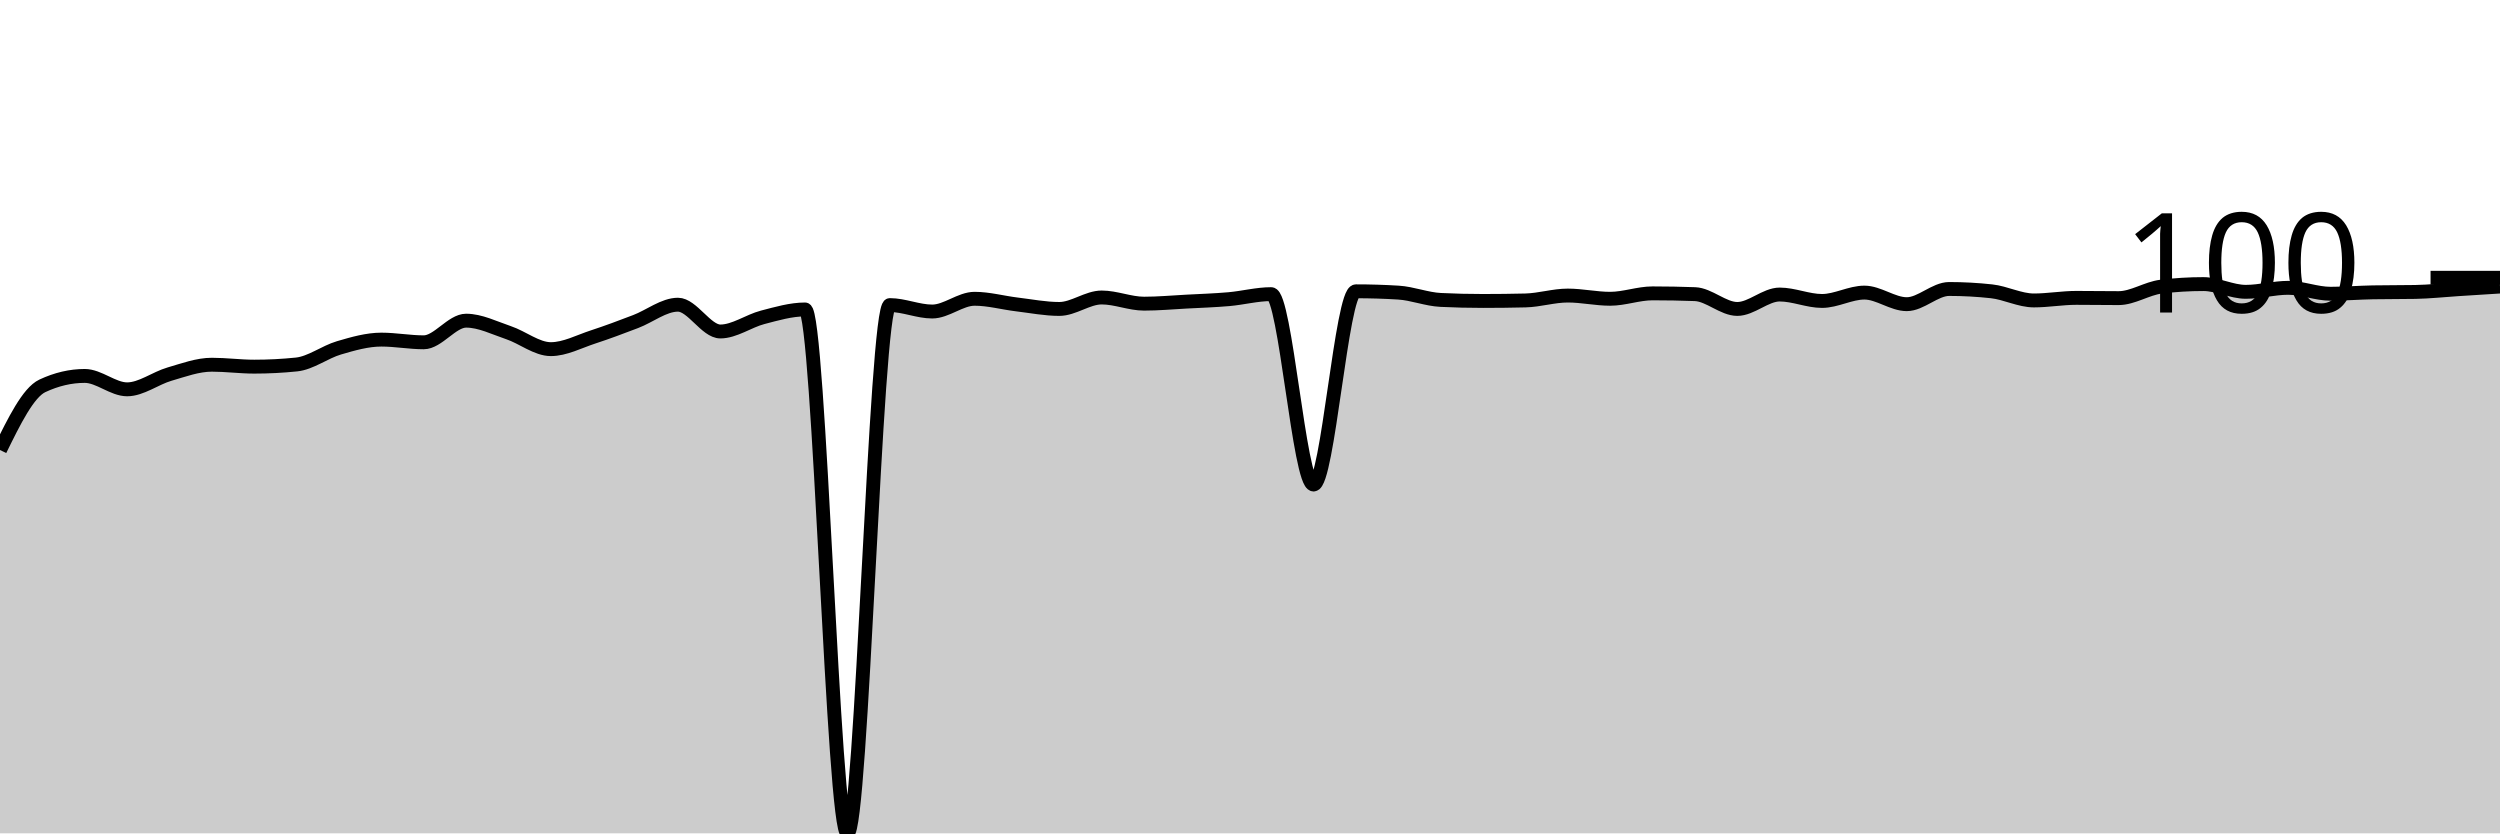
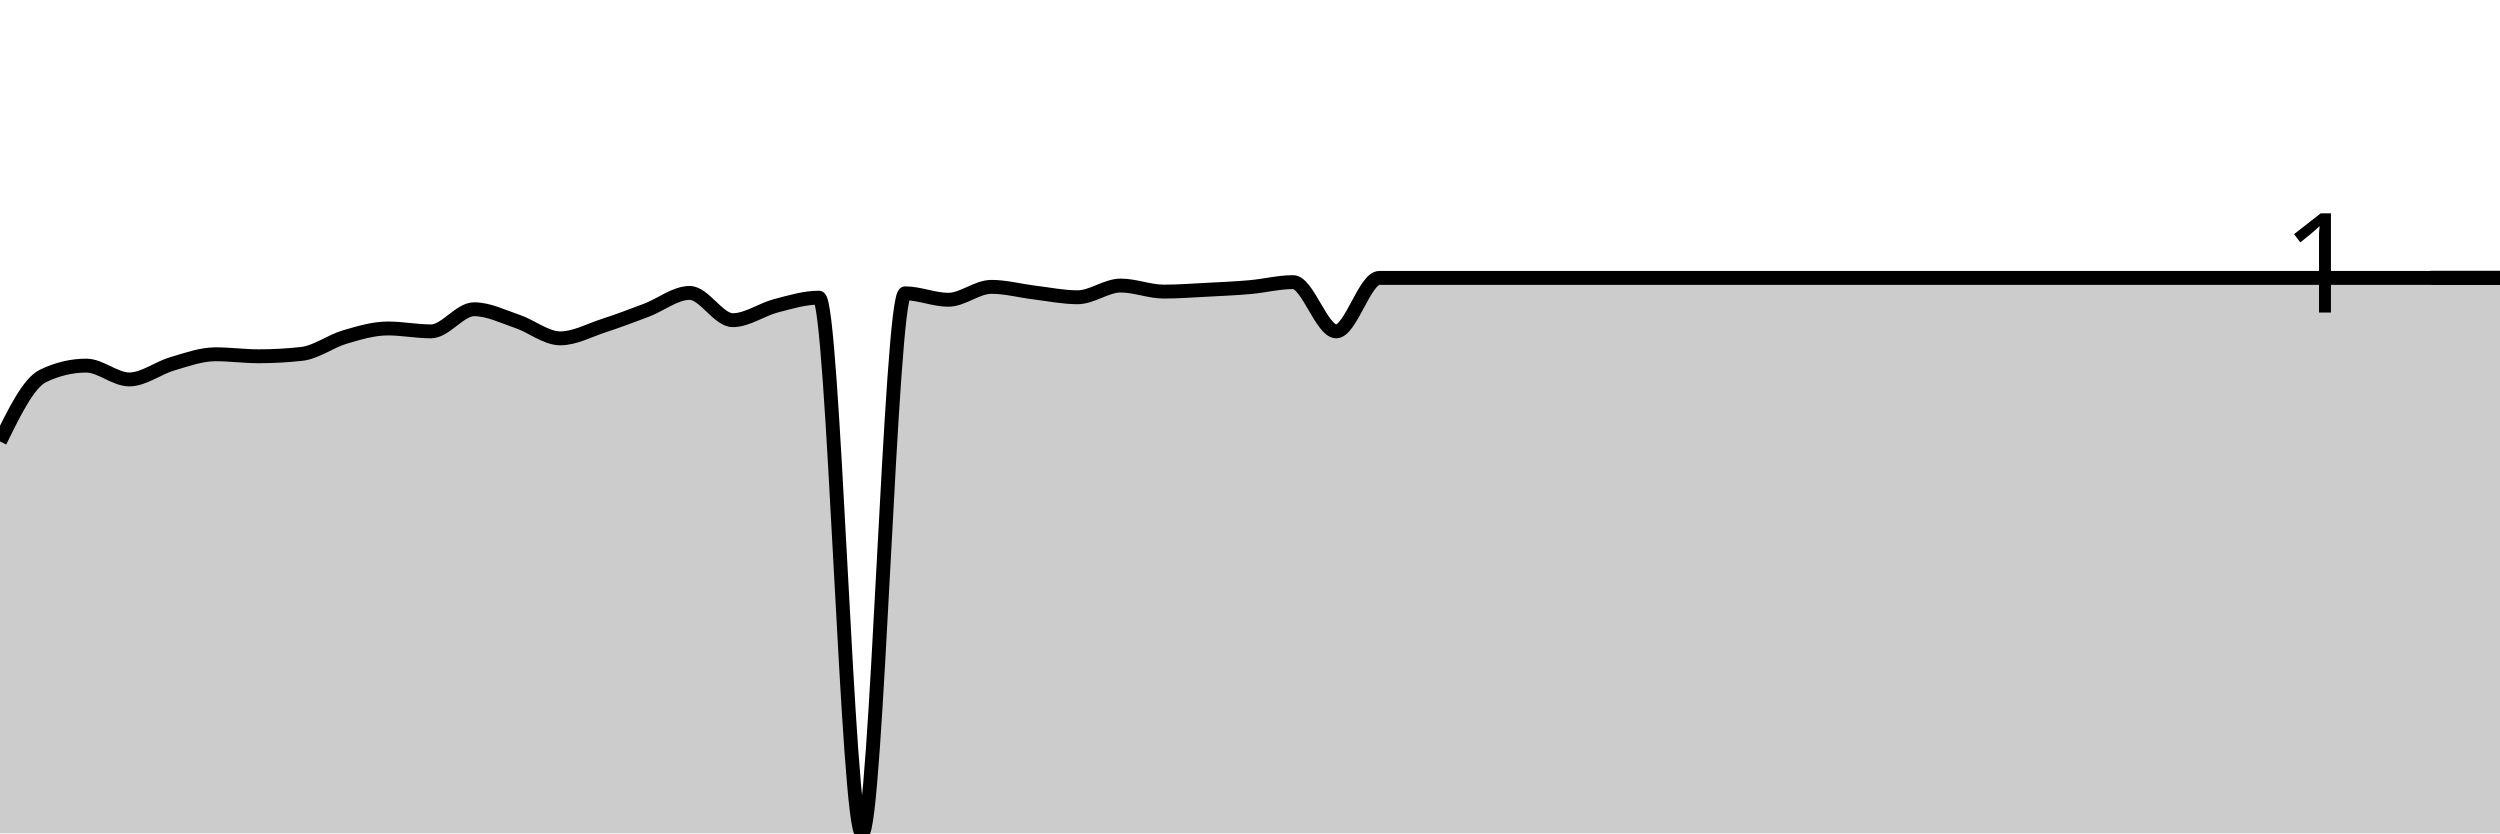
<svg xmlns="http://www.w3.org/2000/svg" viewBox="0 0 180 60">
  <g transform="translate(0,20)">
-     <path class="area" fill="rgba(0, 0, 0, 0.2)" d="M0,12.4C1.017,10.328,2.034,8.257,3.051,7.781C4.068,7.305,5.085,7.067,6.102,7.067C7.119,7.067,8.136,8.032,9.153,8.032C10.169,8.032,11.186,7.232,12.203,6.937C13.22,6.642,14.237,6.26,15.254,6.26C16.271,6.26,17.288,6.399,18.305,6.399C19.322,6.399,20.339,6.347,21.356,6.242C22.373,6.136,23.39,5.344,24.407,5.045C25.424,4.747,26.441,4.452,27.458,4.452C28.475,4.452,29.492,4.646,30.508,4.646C31.525,4.646,32.542,3.088,33.559,3.088C34.576,3.088,35.593,3.609,36.61,3.951C37.627,4.292,38.644,5.138,39.661,5.138C40.678,5.138,41.695,4.588,42.712,4.257C43.729,3.926,44.746,3.54,45.763,3.153C46.78,2.767,47.797,1.938,48.814,1.938C49.831,1.938,50.847,3.867,51.864,3.867C52.881,3.867,53.898,3.112,54.915,2.847C55.932,2.583,56.949,2.281,57.966,2.281C58.983,2.281,60,40,61.017,40C62.034,40,63.051,1.966,64.068,1.966C65.085,1.966,66.102,2.43,67.119,2.43C68.136,2.43,69.153,1.512,70.169,1.512C71.186,1.512,72.203,1.798,73.22,1.92C74.237,2.042,75.254,2.244,76.271,2.244C77.288,2.244,78.305,1.419,79.322,1.419C80.339,1.419,81.356,1.864,82.373,1.864C83.39,1.864,84.407,1.77,85.424,1.716C86.441,1.662,87.458,1.629,88.475,1.54C89.492,1.45,90.508,1.178,91.525,1.178C92.542,1.178,93.559,14.885,94.576,14.885C95.593,14.885,96.61,0.974,97.627,0.974C98.644,0.974,99.661,1.005,100.678,1.067C101.695,1.128,102.712,1.546,103.729,1.595C104.746,1.645,105.763,1.669,106.78,1.669C107.797,1.669,108.814,1.657,109.831,1.632C110.847,1.608,111.864,1.28,112.881,1.28C113.898,1.28,114.915,1.512,115.932,1.512C116.949,1.512,117.966,1.122,118.983,1.122C120,1.122,121.017,1.141,122.034,1.178C123.051,1.215,124.068,2.244,125.085,2.244C126.102,2.244,127.119,1.206,128.136,1.206C129.153,1.206,130.169,1.669,131.186,1.669C132.203,1.669,133.22,1.067,134.237,1.067C135.254,1.067,136.271,1.901,137.288,1.901C138.305,1.901,139.322,0.807,140.339,0.807C141.356,0.807,142.373,0.863,143.39,0.974C144.407,1.085,145.424,1.632,146.441,1.632C147.458,1.632,148.475,1.447,149.492,1.447C150.508,1.447,151.525,1.465,152.542,1.465C153.559,1.465,154.576,0.764,155.593,0.64C156.61,0.516,157.627,0.454,158.644,0.454C159.661,0.454,160.678,1.011,161.695,1.011C162.712,1.011,163.729,0.723,164.746,0.723C165.763,0.723,166.78,1.15,167.797,1.15C168.814,1.15,169.831,1.067,170.847,1.048C171.864,1.029,172.881,1.039,173.898,1.02C174.915,1.002,175.932,0.89,176.949,0.825C177.966,0.76,178.983,0.696,180,0.631L180,40C178.983,40,177.966,40,176.949,40C175.932,40,174.915,40,173.898,40C172.881,40,171.864,40,170.847,40C169.831,40,168.814,40,167.797,40C166.78,40,165.763,40,164.746,40C163.729,40,162.712,40,161.695,40C160.678,40,159.661,40,158.644,40C157.627,40,156.61,40,155.593,40C154.576,40,153.559,40,152.542,40C151.525,40,150.508,40,149.492,40C148.475,40,147.458,40,146.441,40C145.424,40,144.407,40,143.39,40C142.373,40,141.356,40,140.339,40C139.322,40,138.305,40,137.288,40C136.271,40,135.254,40,134.237,40C133.22,40,132.203,40,131.186,40C130.169,40,129.153,40,128.136,40C127.119,40,126.102,40,125.085,40C124.068,40,123.051,40,122.034,40C121.017,40,120,40,118.983,40C117.966,40,116.949,40,115.932,40C114.915,40,113.898,40,112.881,40C111.864,40,110.847,40,109.831,40C108.814,40,107.797,40,106.78,40C105.763,40,104.746,40,103.729,40C102.712,40,101.695,40,100.678,40C99.661,40,98.644,40,97.627,40C96.61,40,95.593,40,94.576,40C93.559,40,92.542,40,91.525,40C90.508,40,89.492,40,88.475,40C87.458,40,86.441,40,85.424,40C84.407,40,83.39,40,82.373,40C81.356,40,80.339,40,79.322,40C78.305,40,77.288,40,76.271,40C75.254,40,74.237,40,73.22,40C72.203,40,71.186,40,70.169,40C69.153,40,68.136,40,67.119,40C66.102,40,65.085,40,64.068,40C63.051,40,62.034,40,61.017,40C60,40,58.983,40,57.966,40C56.949,40,55.932,40,54.915,40C53.898,40,52.881,40,51.864,40C50.847,40,49.831,40,48.814,40C47.797,40,46.78,40,45.763,40C44.746,40,43.729,40,42.712,40C41.695,40,40.678,40,39.661,40C38.644,40,37.627,40,36.61,40C35.593,40,34.576,40,33.559,40C32.542,40,31.525,40,30.508,40C29.492,40,28.475,40,27.458,40C26.441,40,25.424,40,24.407,40C23.39,40,22.373,40,21.356,40C20.339,40,19.322,40,18.305,40C17.288,40,16.271,40,15.254,40C14.237,40,13.22,40,12.203,40C11.186,40,10.169,40,9.153,40C8.136,40,7.119,40,6.102,40C5.085,40,4.068,40,3.051,40C2.034,40,1.017,40,0,40Z" />
-     <path class="line" stroke="black" fill="none" d="M0,12.4C1.017,10.328,2.034,8.257,3.051,7.781C4.068,7.305,5.085,7.067,6.102,7.067C7.119,7.067,8.136,8.032,9.153,8.032C10.169,8.032,11.186,7.232,12.203,6.937C13.22,6.642,14.237,6.26,15.254,6.26C16.271,6.26,17.288,6.399,18.305,6.399C19.322,6.399,20.339,6.347,21.356,6.242C22.373,6.136,23.39,5.344,24.407,5.045C25.424,4.747,26.441,4.452,27.458,4.452C28.475,4.452,29.492,4.646,30.508,4.646C31.525,4.646,32.542,3.088,33.559,3.088C34.576,3.088,35.593,3.609,36.61,3.951C37.627,4.292,38.644,5.138,39.661,5.138C40.678,5.138,41.695,4.588,42.712,4.257C43.729,3.926,44.746,3.54,45.763,3.153C46.78,2.767,47.797,1.938,48.814,1.938C49.831,1.938,50.847,3.867,51.864,3.867C52.881,3.867,53.898,3.112,54.915,2.847C55.932,2.583,56.949,2.281,57.966,2.281C58.983,2.281,60,40,61.017,40C62.034,40,63.051,1.966,64.068,1.966C65.085,1.966,66.102,2.43,67.119,2.43C68.136,2.43,69.153,1.512,70.169,1.512C71.186,1.512,72.203,1.798,73.22,1.92C74.237,2.042,75.254,2.244,76.271,2.244C77.288,2.244,78.305,1.419,79.322,1.419C80.339,1.419,81.356,1.864,82.373,1.864C83.39,1.864,84.407,1.77,85.424,1.716C86.441,1.662,87.458,1.629,88.475,1.54C89.492,1.45,90.508,1.178,91.525,1.178C92.542,1.178,93.559,14.885,94.576,14.885C95.593,14.885,96.61,0.974,97.627,0.974C98.644,0.974,99.661,1.005,100.678,1.067C101.695,1.128,102.712,1.546,103.729,1.595C104.746,1.645,105.763,1.669,106.78,1.669C107.797,1.669,108.814,1.657,109.831,1.632C110.847,1.608,111.864,1.28,112.881,1.28C113.898,1.28,114.915,1.512,115.932,1.512C116.949,1.512,117.966,1.122,118.983,1.122C120,1.122,121.017,1.141,122.034,1.178C123.051,1.215,124.068,2.244,125.085,2.244C126.102,2.244,127.119,1.206,128.136,1.206C129.153,1.206,130.169,1.669,131.186,1.669C132.203,1.669,133.22,1.067,134.237,1.067C135.254,1.067,136.271,1.901,137.288,1.901C138.305,1.901,139.322,0.807,140.339,0.807C141.356,0.807,142.373,0.863,143.39,0.974C144.407,1.085,145.424,1.632,146.441,1.632C147.458,1.632,148.475,1.447,149.492,1.447C150.508,1.447,151.525,1.465,152.542,1.465C153.559,1.465,154.576,0.764,155.593,0.64C156.61,0.516,157.627,0.454,158.644,0.454C159.661,0.454,160.678,1.011,161.695,1.011C162.712,1.011,163.729,0.723,164.746,0.723C165.763,0.723,166.78,1.15,167.797,1.15C168.814,1.15,169.831,1.067,170.847,1.048C171.864,1.029,172.881,1.039,173.898,1.02C174.915,1.002,175.932,0.89,176.949,0.825C177.966,0.76,178.983,0.696,180,0.631" />
+     <path class="area" fill="rgba(0, 0, 0, 0.2)" d="M0,11.785C1.034,9.671,2.069,7.556,3.103,7.063C4.138,6.57,5.172,6.324,6.207,6.324C7.241,6.324,8.276,7.319,9.31,7.319C10.345,7.319,11.379,6.493,12.414,6.191C13.448,5.889,14.483,5.508,15.517,5.508C16.552,5.508,17.586,5.651,18.621,5.651C19.655,5.651,20.69,5.594,21.724,5.48C22.759,5.366,23.793,4.571,24.828,4.266C25.862,3.961,26.897,3.65,27.931,3.65C28.966,3.65,30,3.859,31.034,3.859C32.069,3.859,33.103,2.266,34.138,2.266C35.172,2.266,36.207,2.789,37.241,3.138C38.276,3.487,39.31,4.361,40.345,4.361C41.379,4.361,42.414,3.789,43.448,3.451C44.483,3.113,45.517,2.726,46.552,2.332C47.586,1.939,48.621,1.09,49.655,1.09C50.69,1.09,51.724,3.053,52.759,3.053C53.793,3.053,54.828,2.29,55.862,2.019C56.897,1.749,57.931,1.432,58.966,1.432C60,1.432,61.034,40,62.069,40C63.103,40,64.138,1.119,65.172,1.119C66.207,1.119,67.241,1.583,68.276,1.583C69.31,1.583,70.345,0.654,71.379,0.654C72.414,0.654,73.448,0.937,74.483,1.062C75.517,1.187,76.552,1.403,77.586,1.403C78.621,1.403,79.655,0.559,80.69,0.559C81.724,0.559,82.759,0.995,83.793,0.995C84.828,0.995,85.862,0.916,86.897,0.863C87.931,0.809,88.966,0.765,90,0.673C91.034,0.581,92.069,0.313,93.103,0.313C94.138,0.313,95.172,3.859,96.207,3.859C97.241,3.859,98.276,0.009,99.31,0.009C100.345,0.009,101.379,0.009,102.414,0.009C103.448,0.009,104.483,0.009,105.517,0.009C106.552,0.009,107.586,0.009,108.621,0.009C109.655,0.009,110.69,0.009,111.724,0.009C112.759,0.009,113.793,0.009,114.828,0.009C115.862,0.009,116.897,0.009,117.931,0.009C118.966,0.009,120,0.009,121.034,0.009C122.069,0.009,123.103,0.009,124.138,0.009C125.172,0.009,126.207,0.009,127.241,0.009C128.276,0.009,129.31,0.009,130.345,0.009C131.379,0.009,132.414,0.009,133.448,0.009C134.483,0.009,135.517,0.009,136.552,0.009C137.586,0.009,138.621,0.009,139.655,0.009C140.69,0.009,141.724,0.009,142.759,0.009C143.793,0.009,144.828,0.009,145.862,0.009C146.897,0.009,147.931,0.009,148.966,0.009C150,0.009,151.034,0.009,152.069,0.009C153.103,0.009,154.138,0.009,155.172,0.009C156.207,0.009,157.241,0.009,158.276,0.009C159.31,0.009,160.345,0.009,161.379,0.009C162.414,0.009,163.448,0.009,164.483,0.009C165.517,0.009,166.552,0.009,167.586,0.009C168.621,0.009,169.655,0.009,170.69,0.009C171.724,0.009,172.759,0.009,173.793,0.009C174.828,0.009,175.862,0.009,176.897,0.009C177.931,0.009,178.966,0.009,180,0.009L180,40C178.966,40,177.931,40,176.897,40C175.862,40,174.828,40,173.793,40C172.759,40,171.724,40,170.69,40C169.655,40,168.621,40,167.586,40C166.552,40,165.517,40,164.483,40C163.448,40,162.414,40,161.379,40C160.345,40,159.31,40,158.276,40C157.241,40,156.207,40,155.172,40C154.138,40,153.103,40,152.069,40C151.034,40,150,40,148.966,40C147.931,40,146.897,40,145.862,40C144.828,40,143.793,40,142.759,40C141.724,40,140.69,40,139.655,40C138.621,40,137.586,40,136.552,40C135.517,40,134.483,40,133.448,40C132.414,40,131.379,40,130.345,40C129.31,40,128.276,40,127.241,40C126.207,40,125.172,40,124.138,40C123.103,40,122.069,40,121.034,40C120,40,118.966,40,117.931,40C116.897,40,115.862,40,114.828,40C113.793,40,112.759,40,111.724,40C110.69,40,109.655,40,108.621,40C107.586,40,106.552,40,105.517,40C104.483,40,103.448,40,102.414,40C101.379,40,100.345,40,99.31,40C98.276,40,97.241,40,96.207,40C95.172,40,94.138,40,93.103,40C92.069,40,91.034,40,90,40C88.966,40,87.931,40,86.897,40C85.862,40,84.828,40,83.793,40C82.759,40,81.724,40,80.69,40C79.655,40,78.621,40,77.586,40C76.552,40,75.517,40,74.483,40C73.448,40,72.414,40,71.379,40C70.345,40,69.31,40,68.276,40C67.241,40,66.207,40,65.172,40C64.138,40,63.103,40,62.069,40C61.034,40,60,40,58.966,40C57.931,40,56.897,40,55.862,40C54.828,40,53.793,40,52.759,40C51.724,40,50.69,40,49.655,40C48.621,40,47.586,40,46.552,40C45.517,40,44.483,40,43.448,40C42.414,40,41.379,40,40.345,40C39.31,40,38.276,40,37.241,40C36.207,40,35.172,40,34.138,40C33.103,40,32.069,40,31.034,40C30,40,28.966,40,27.931,40C26.897,40,25.862,40,24.828,40C23.793,40,22.759,40,21.724,40C20.69,40,19.655,40,18.621,40C17.586,40,16.552,40,15.517,40C14.483,40,13.448,40,12.414,40C11.379,40,10.345,40,9.31,40C8.276,40,7.241,40,6.207,40C5.172,40,4.138,40,3.103,40C2.069,40,1.034,40,0,40Z" />
+     <path class="line" stroke="black" fill="none" d="M0,11.785C1.034,9.671,2.069,7.556,3.103,7.063C4.138,6.57,5.172,6.324,6.207,6.324C7.241,6.324,8.276,7.319,9.31,7.319C10.345,7.319,11.379,6.493,12.414,6.191C13.448,5.889,14.483,5.508,15.517,5.508C16.552,5.508,17.586,5.651,18.621,5.651C19.655,5.651,20.69,5.594,21.724,5.48C22.759,5.366,23.793,4.571,24.828,4.266C25.862,3.961,26.897,3.65,27.931,3.65C28.966,3.65,30,3.859,31.034,3.859C32.069,3.859,33.103,2.266,34.138,2.266C35.172,2.266,36.207,2.789,37.241,3.138C38.276,3.487,39.31,4.361,40.345,4.361C41.379,4.361,42.414,3.789,43.448,3.451C44.483,3.113,45.517,2.726,46.552,2.332C47.586,1.939,48.621,1.09,49.655,1.09C50.69,1.09,51.724,3.053,52.759,3.053C53.793,3.053,54.828,2.29,55.862,2.019C56.897,1.749,57.931,1.432,58.966,1.432C60,1.432,61.034,40,62.069,40C63.103,40,64.138,1.119,65.172,1.119C66.207,1.119,67.241,1.583,68.276,1.583C69.31,1.583,70.345,0.654,71.379,0.654C72.414,0.654,73.448,0.937,74.483,1.062C75.517,1.187,76.552,1.403,77.586,1.403C78.621,1.403,79.655,0.559,80.69,0.559C81.724,0.559,82.759,0.995,83.793,0.995C84.828,0.995,85.862,0.916,86.897,0.863C87.931,0.809,88.966,0.765,90,0.673C91.034,0.581,92.069,0.313,93.103,0.313C94.138,0.313,95.172,3.859,96.207,3.859C97.241,3.859,98.276,0.009,99.31,0.009C100.345,0.009,101.379,0.009,102.414,0.009C103.448,0.009,104.483,0.009,105.517,0.009C106.552,0.009,107.586,0.009,108.621,0.009C109.655,0.009,110.69,0.009,111.724,0.009C112.759,0.009,113.793,0.009,114.828,0.009C115.862,0.009,116.897,0.009,117.931,0.009C118.966,0.009,120,0.009,121.034,0.009C122.069,0.009,123.103,0.009,124.138,0.009C125.172,0.009,126.207,0.009,127.241,0.009C128.276,0.009,129.31,0.009,130.345,0.009C131.379,0.009,132.414,0.009,133.448,0.009C134.483,0.009,135.517,0.009,136.552,0.009C137.586,0.009,138.621,0.009,139.655,0.009C140.69,0.009,141.724,0.009,142.759,0.009C143.793,0.009,144.828,0.009,145.862,0.009C146.897,0.009,147.931,0.009,148.966,0.009C150,0.009,151.034,0.009,152.069,0.009C153.103,0.009,154.138,0.009,155.172,0.009C156.207,0.009,157.241,0.009,158.276,0.009C159.31,0.009,160.345,0.009,161.379,0.009C162.414,0.009,163.448,0.009,164.483,0.009C165.517,0.009,166.552,0.009,167.586,0.009C168.621,0.009,169.655,0.009,170.69,0.009C171.724,0.009,172.759,0.009,173.793,0.009C174.828,0.009,175.862,0.009,176.897,0.009C177.931,0.009,178.966,0.009,180,0.009" />
    <path class="axis-ceiling" stroke-width="1" stroke="black" fill="none" d="M175,0L180,0" />
-     <text class="axis-ceiling-label" font-family="sans-serif" text-anchor="end" font-size="10px" x="170" y="2.5">100</text>
+     <text class="axis-ceiling-label" font-family="sans-serif" text-anchor="end" font-size="10px" x="170" y="2.5">1</text>
  </g>
</svg>
